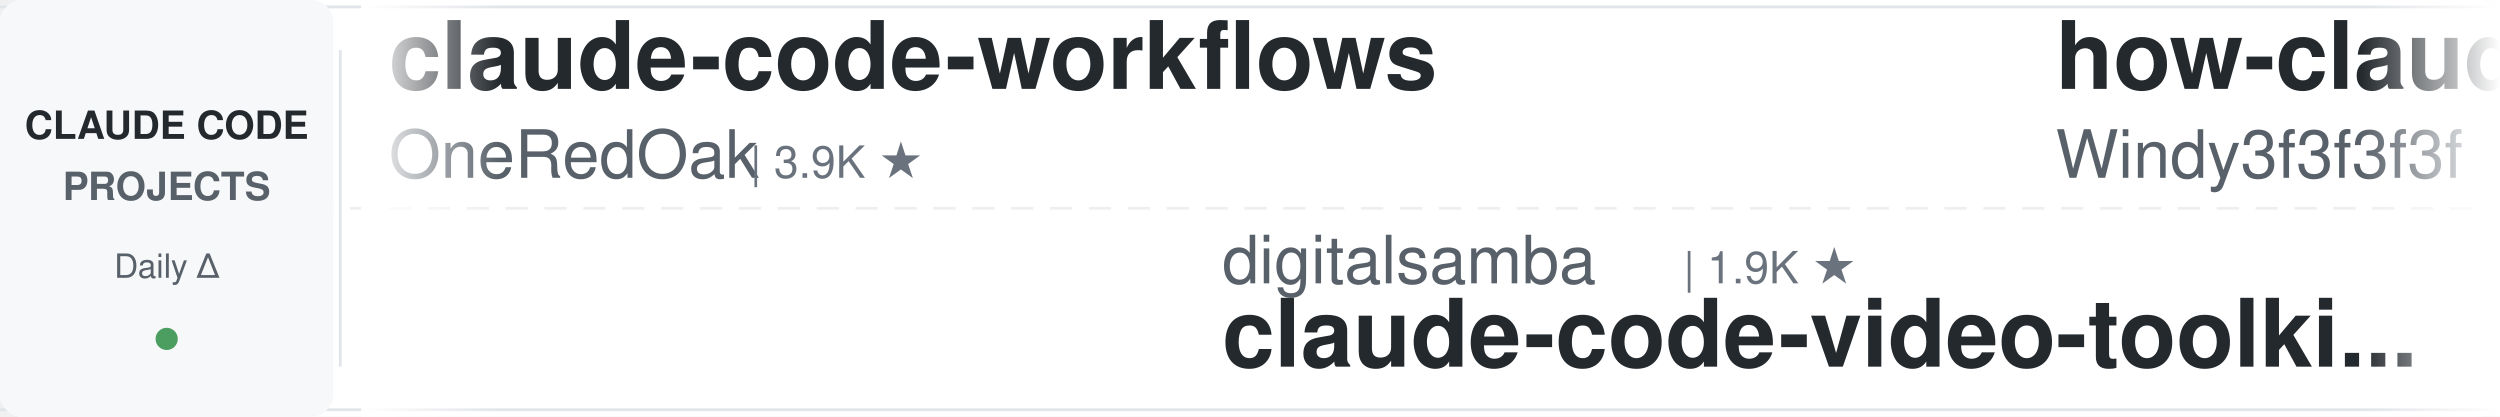
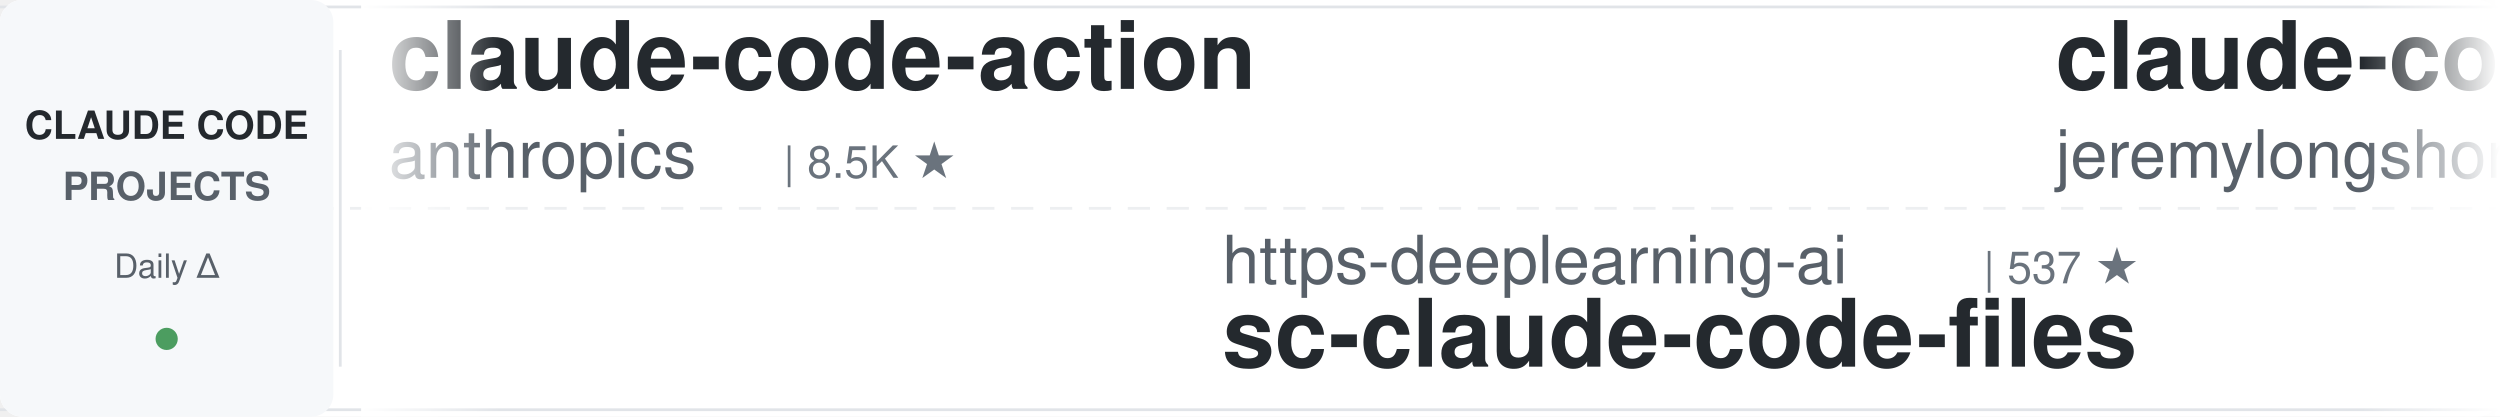
<svg xmlns="http://www.w3.org/2000/svg" width="900" height="150">
  <defs>
    <linearGradient id="leftFade" x1="0%" y1="0%" x2="100%" y2="0%">
      <stop offset="0%" style="stop-color:#ffffff;stop-opacity:1" />
      <stop offset="100%" style="stop-color:#ffffff;stop-opacity:0" />
    </linearGradient>
    <linearGradient id="rightFade" x1="0%" y1="0%" x2="100%" y2="0%">
      <stop offset="0%" style="stop-color:#ffffff;stop-opacity:0" />
      <stop offset="100%" style="stop-color:#ffffff;stop-opacity:1" />
    </linearGradient>
  </defs>
  <rect width="900" height="150" fill="#ffffff" rx="8" />
  <rect x="0" y="2" width="900" height="1" fill="#e1e4e8" />
  <rect x="0" y="147" width="900" height="1" fill="#e1e4e8" />
  <line x1="0" y1="75" x2="900" y2="75" stroke="#e1e4e8" stroke-width="1" stroke-dasharray="8 6" opacity="0.6" />
  <rect x="0" y="0" width="120" height="150" fill="#f6f8fa" rx="8" />
  <text x="60" y="50" font-family="-apple-system, BlinkMacSystemFont, 'Segoe UI', Helvetica, Arial, sans-serif" font-size="14" font-weight="600" fill="#24292e" text-anchor="middle">CLAUDE CODE</text>
  <text x="60" y="72" font-family="-apple-system, BlinkMacSystemFont, 'Segoe UI', Helvetica, Arial, sans-serif" font-size="14" font-weight="600" fill="#586069" text-anchor="middle">PROJECTS</text>
  <text x="60" y="100" font-family="-apple-system, BlinkMacSystemFont, 'Segoe UI', Helvetica, Arial, sans-serif" font-size="12" font-weight="500" fill="#586069" text-anchor="middle">Daily Δ</text>
  <circle cx="60" cy="122" r="4" fill="#22863a" opacity="0.8" />
  <rect x="122" y="18" width="1" height="114" fill="#e1e4e8" />
  <clipPath id="tickerClip">
    <rect x="130" y="0" width="770" height="150" />
  </clipPath>
  <g clip-path="url(#tickerClip)">
    <g id="tickerItems">
      <animateTransform attributeName="transform" attributeType="XML" type="translate" from="0 0" to="-3000 0" dur="54s" repeatCount="indefinite" />
      <g transform="translate(0, 0)">
-         <text x="140" y="32" font-family="-apple-system, BlinkMacSystemFont, 'Segoe UI', Helvetica, Arial, sans-serif" font-size="34" font-weight="600" fill="#24292e">claude-code-workflows</text>
-         <text x="140" y="64" font-family="-apple-system, BlinkMacSystemFont, 'Segoe UI', Helvetica, Arial, sans-serif" font-size="24" font-weight="400" fill="#586069">OneRedOak</text>
-         <text x="270" y="64" font-family="-apple-system, BlinkMacSystemFont, 'Segoe UI', Helvetica, Arial, sans-serif" font-size="16" font-weight="500" fill="#6a737d">| 3.9K ★</text>
+         <text x="140" y="32" font-family="-apple-system, BlinkMacSystemFont, 'Segoe UI', Helvetica, Arial, sans-serif" font-size="34" font-weight="600" fill="#24292e">claude-code-action</text>
+         <text x="140" y="64" font-family="-apple-system, BlinkMacSystemFont, 'Segoe UI', Helvetica, Arial, sans-serif" font-size="24" font-weight="400" fill="#586069">anthropics</text>
+         <text x="282" y="64" font-family="-apple-system, BlinkMacSystemFont, 'Segoe UI', Helvetica, Arial, sans-serif" font-size="16" font-weight="500" fill="#6a737d">| 8.5K ★</text>
      </g>
      <g transform="translate(300, 0)">
-         <text x="140" y="102" font-family="-apple-system, BlinkMacSystemFont, 'Segoe UI', Helvetica, Arial, sans-serif" font-size="24" font-weight="400" fill="#586069">digitalsamba</text>
-         <text x="306" y="102" font-family="-apple-system, BlinkMacSystemFont, 'Segoe UI', Helvetica, Arial, sans-serif" font-size="16" font-weight="500" fill="#6a737d">| 1.9K ★</text>
-         <text x="140" y="132" font-family="-apple-system, BlinkMacSystemFont, 'Segoe UI', Helvetica, Arial, sans-serif" font-size="34" font-weight="600" fill="#24292e">claude-code-video-toolki...</text>
+         <text x="140" y="102" font-family="-apple-system, BlinkMacSystemFont, 'Segoe UI', Helvetica, Arial, sans-serif" font-size="24" font-weight="400" fill="#586069">https-deeplearning-ai</text>
+         <text x="414" y="102" font-family="-apple-system, BlinkMacSystemFont, 'Segoe UI', Helvetica, Arial, sans-serif" font-size="16" font-weight="500" fill="#6a737d">| 537 ★</text>
+         <text x="140" y="132" font-family="-apple-system, BlinkMacSystemFont, 'Segoe UI', Helvetica, Arial, sans-serif" font-size="34" font-weight="600" fill="#24292e">sc-claude-code-files</text>
      </g>
      <g transform="translate(600, 0)">
-         <text x="140" y="32" font-family="-apple-system, BlinkMacSystemFont, 'Segoe UI', Helvetica, Arial, sans-serif" font-size="34" font-weight="600" fill="#24292e">how-claude-code-works</text>
-         <text x="140" y="64" font-family="-apple-system, BlinkMacSystemFont, 'Segoe UI', Helvetica, Arial, sans-serif" font-size="24" font-weight="400" fill="#586069">Windy3f3f3f3f</text>
-         <text x="318" y="64" font-family="-apple-system, BlinkMacSystemFont, 'Segoe UI', Helvetica, Arial, sans-serif" font-size="16" font-weight="500" fill="#6a737d">| 3.3K ★</text>
+         <text x="140" y="32" font-family="-apple-system, BlinkMacSystemFont, 'Segoe UI', Helvetica, Arial, sans-serif" font-size="34" font-weight="600" fill="#24292e">claude-code-plugins-plus...</text>
+         <text x="140" y="64" font-family="-apple-system, BlinkMacSystemFont, 'Segoe UI', Helvetica, Arial, sans-serif" font-size="24" font-weight="400" fill="#586069">jeremylongshore</text>
+         <text x="342" y="64" font-family="-apple-system, BlinkMacSystemFont, 'Segoe UI', Helvetica, Arial, sans-serif" font-size="16" font-weight="500" fill="#6a737d">| 2.6K ★</text>
      </g>
      <g transform="translate(900, 0)">
-         <text x="140" y="102" font-family="-apple-system, BlinkMacSystemFont, 'Segoe UI', Helvetica, Arial, sans-serif" font-size="24" font-weight="400" fill="#586069">SeemSeam</text>
-         <text x="258" y="102" font-family="-apple-system, BlinkMacSystemFont, 'Segoe UI', Helvetica, Arial, sans-serif" font-size="16" font-weight="500" fill="#6a737d">| 3.3K ★</text>
-         <text x="140" y="132" font-family="-apple-system, BlinkMacSystemFont, 'Segoe UI', Helvetica, Arial, sans-serif" font-size="34" font-weight="600" fill="#24292e">claude_codex_bridge</text>
+         <text x="140" y="102" font-family="-apple-system, BlinkMacSystemFont, 'Segoe UI', Helvetica, Arial, sans-serif" font-size="24" font-weight="400" fill="#586069">VoltAgent</text>
+         <text x="270" y="102" font-family="-apple-system, BlinkMacSystemFont, 'Segoe UI', Helvetica, Arial, sans-serif" font-size="16" font-weight="500" fill="#6a737d">| 23.9K ★</text>
+         <text x="140" y="132" font-family="-apple-system, BlinkMacSystemFont, 'Segoe UI', Helvetica, Arial, sans-serif" font-size="34" font-weight="600" fill="#24292e">awesome-claude-code-suba...</text>
      </g>
      <g transform="translate(1200, 0)">
-         <text x="140" y="32" font-family="-apple-system, BlinkMacSystemFont, 'Segoe UI', Helvetica, Arial, sans-serif" font-size="34" font-weight="600" fill="#24292e">claude-code-templates</text>
-         <text x="140" y="64" font-family="-apple-system, BlinkMacSystemFont, 'Segoe UI', Helvetica, Arial, sans-serif" font-size="24" font-weight="400" fill="#586069">davila7</text>
-         <text x="246" y="64" font-family="-apple-system, BlinkMacSystemFont, 'Segoe UI', Helvetica, Arial, sans-serif" font-size="16" font-weight="500" fill="#6a737d">| 30.0K ★</text>
+         <text x="140" y="32" font-family="-apple-system, BlinkMacSystemFont, 'Segoe UI', Helvetica, Arial, sans-serif" font-size="34" font-weight="600" fill="#24292e">claude_codex_bridge</text>
+         <text x="140" y="64" font-family="-apple-system, BlinkMacSystemFont, 'Segoe UI', Helvetica, Arial, sans-serif" font-size="24" font-weight="400" fill="#586069">SeemSeam</text>
+         <text x="258" y="64" font-family="-apple-system, BlinkMacSystemFont, 'Segoe UI', Helvetica, Arial, sans-serif" font-size="16" font-weight="500" fill="#6a737d">| 3.3K ★</text>
      </g>
      <g transform="translate(1500, 0)">
-         <text x="140" y="102" font-family="-apple-system, BlinkMacSystemFont, 'Segoe UI', Helvetica, Arial, sans-serif" font-size="24" font-weight="400" fill="#586069">asgeirtj</text>
-         <text x="258" y="102" font-family="-apple-system, BlinkMacSystemFont, 'Segoe UI', Helvetica, Arial, sans-serif" font-size="16" font-weight="500" fill="#6a737d">| 61.7K ★</text>
-         <text x="140" y="132" font-family="-apple-system, BlinkMacSystemFont, 'Segoe UI', Helvetica, Arial, sans-serif" font-size="34" font-weight="600" fill="#24292e">system_prompts_leaks</text>
+         <text x="140" y="102" font-family="-apple-system, BlinkMacSystemFont, 'Segoe UI', Helvetica, Arial, sans-serif" font-size="24" font-weight="400" fill="#586069">diet103</text>
+         <text x="246" y="102" font-family="-apple-system, BlinkMacSystemFont, 'Segoe UI', Helvetica, Arial, sans-serif" font-size="16" font-weight="500" fill="#6a737d">| 10.0K ★</text>
+         <text x="140" y="132" font-family="-apple-system, BlinkMacSystemFont, 'Segoe UI', Helvetica, Arial, sans-serif" font-size="34" font-weight="600" fill="#24292e">claude-code-infrastructu...</text>
      </g>
      <g transform="translate(1800, 0)">
-         <text x="140" y="32" font-family="-apple-system, BlinkMacSystemFont, 'Segoe UI', Helvetica, Arial, sans-serif" font-size="34" font-weight="600" fill="#24292e">claude-code-security-rev...</text>
-         <text x="140" y="64" font-family="-apple-system, BlinkMacSystemFont, 'Segoe UI', Helvetica, Arial, sans-serif" font-size="24" font-weight="400" fill="#586069">anthropics</text>
-         <text x="282" y="64" font-family="-apple-system, BlinkMacSystemFont, 'Segoe UI', Helvetica, Arial, sans-serif" font-size="16" font-weight="500" fill="#6a737d">| 5.7K ★</text>
+         <text x="140" y="32" font-family="-apple-system, BlinkMacSystemFont, 'Segoe UI', Helvetica, Arial, sans-serif" font-size="34" font-weight="600" fill="#24292e">everything-claude-code-z...</text>
+         <text x="140" y="64" font-family="-apple-system, BlinkMacSystemFont, 'Segoe UI', Helvetica, Arial, sans-serif" font-size="24" font-weight="400" fill="#586069">xu-xiang</text>
+         <text x="258" y="64" font-family="-apple-system, BlinkMacSystemFont, 'Segoe UI', Helvetica, Arial, sans-serif" font-size="16" font-weight="500" fill="#6a737d">| 1.8K ★</text>
      </g>
      <g transform="translate(2100, 0)">
-         <text x="140" y="102" font-family="-apple-system, BlinkMacSystemFont, 'Segoe UI', Helvetica, Arial, sans-serif" font-size="24" font-weight="400" fill="#586069">centminmod</text>
-         <text x="282" y="102" font-family="-apple-system, BlinkMacSystemFont, 'Segoe UI', Helvetica, Arial, sans-serif" font-size="16" font-weight="500" fill="#6a737d">| 2.5K ★</text>
-         <text x="140" y="132" font-family="-apple-system, BlinkMacSystemFont, 'Segoe UI', Helvetica, Arial, sans-serif" font-size="34" font-weight="600" fill="#24292e">my-claude-code-setup</text>
+         <text x="140" y="102" font-family="-apple-system, BlinkMacSystemFont, 'Segoe UI', Helvetica, Arial, sans-serif" font-size="24" font-weight="400" fill="#586069">daymade</text>
+         <text x="246" y="102" font-family="-apple-system, BlinkMacSystemFont, 'Segoe UI', Helvetica, Arial, sans-serif" font-size="16" font-weight="500" fill="#6a737d">| 1.3K ★</text>
+         <text x="140" y="132" font-family="-apple-system, BlinkMacSystemFont, 'Segoe UI', Helvetica, Arial, sans-serif" font-size="34" font-weight="600" fill="#24292e">claude-code-skills</text>
      </g>
      <g transform="translate(2400, 0)">
-         <text x="140" y="32" font-family="-apple-system, BlinkMacSystemFont, 'Segoe UI', Helvetica, Arial, sans-serif" font-size="34" font-weight="600" fill="#24292e">claude-code-source</text>
-         <text x="140" y="64" font-family="-apple-system, BlinkMacSystemFont, 'Segoe UI', Helvetica, Arial, sans-serif" font-size="24" font-weight="400" fill="#586069">AprilNEA</text>
-         <text x="258" y="64" font-family="-apple-system, BlinkMacSystemFont, 'Segoe UI', Helvetica, Arial, sans-serif" font-size="16" font-weight="500" fill="#6a737d">| 393 ★</text>
+         <text x="140" y="32" font-family="-apple-system, BlinkMacSystemFont, 'Segoe UI', Helvetica, Arial, sans-serif" font-size="34" font-weight="600" fill="#24292e">Auto-claude-code-researc...</text>
+         <text x="140" y="64" font-family="-apple-system, BlinkMacSystemFont, 'Segoe UI', Helvetica, Arial, sans-serif" font-size="24" font-weight="400" fill="#586069">wanshuiyin</text>
+         <text x="282" y="64" font-family="-apple-system, BlinkMacSystemFont, 'Segoe UI', Helvetica, Arial, sans-serif" font-size="16" font-weight="500" fill="#6a737d">| 14.1K ★</text>
      </g>
      <g transform="translate(2700, 0)">
-         <text x="140" y="102" font-family="-apple-system, BlinkMacSystemFont, 'Segoe UI', Helvetica, Arial, sans-serif" font-size="24" font-weight="400" fill="#586069">Chachamaru127</text>
-         <text x="318" y="102" font-family="-apple-system, BlinkMacSystemFont, 'Segoe UI', Helvetica, Arial, sans-serif" font-size="16" font-weight="500" fill="#6a737d">| 3.0K ★</text>
-         <text x="140" y="132" font-family="-apple-system, BlinkMacSystemFont, 'Segoe UI', Helvetica, Arial, sans-serif" font-size="34" font-weight="600" fill="#24292e">claude-code-harness</text>
+         <text x="140" y="102" font-family="-apple-system, BlinkMacSystemFont, 'Segoe UI', Helvetica, Arial, sans-serif" font-size="24" font-weight="400" fill="#586069">ChrisWiles</text>
+         <text x="282" y="102" font-family="-apple-system, BlinkMacSystemFont, 'Segoe UI', Helvetica, Arial, sans-serif" font-size="16" font-weight="500" fill="#6a737d">| 6.0K ★</text>
+         <text x="140" y="132" font-family="-apple-system, BlinkMacSystemFont, 'Segoe UI', Helvetica, Arial, sans-serif" font-size="34" font-weight="600" fill="#24292e">claude-code-showcase</text>
      </g>
      <g transform="translate(3000, 0)">
-         <text x="140" y="32" font-family="-apple-system, BlinkMacSystemFont, 'Segoe UI', Helvetica, Arial, sans-serif" font-size="34" font-weight="600" fill="#24292e">claude-code-workflows</text>
-         <text x="140" y="64" font-family="-apple-system, BlinkMacSystemFont, 'Segoe UI', Helvetica, Arial, sans-serif" font-size="24" font-weight="400" fill="#586069">OneRedOak</text>
-         <text x="270" y="64" font-family="-apple-system, BlinkMacSystemFont, 'Segoe UI', Helvetica, Arial, sans-serif" font-size="16" font-weight="500" fill="#6a737d">| 3.9K ★</text>
+         <text x="140" y="32" font-family="-apple-system, BlinkMacSystemFont, 'Segoe UI', Helvetica, Arial, sans-serif" font-size="34" font-weight="600" fill="#24292e">claude-code-action</text>
+         <text x="140" y="64" font-family="-apple-system, BlinkMacSystemFont, 'Segoe UI', Helvetica, Arial, sans-serif" font-size="24" font-weight="400" fill="#586069">anthropics</text>
+         <text x="282" y="64" font-family="-apple-system, BlinkMacSystemFont, 'Segoe UI', Helvetica, Arial, sans-serif" font-size="16" font-weight="500" fill="#6a737d">| 8.5K ★</text>
      </g>
      <g transform="translate(3300, 0)">
-         <text x="140" y="102" font-family="-apple-system, BlinkMacSystemFont, 'Segoe UI', Helvetica, Arial, sans-serif" font-size="24" font-weight="400" fill="#586069">digitalsamba</text>
-         <text x="306" y="102" font-family="-apple-system, BlinkMacSystemFont, 'Segoe UI', Helvetica, Arial, sans-serif" font-size="16" font-weight="500" fill="#6a737d">| 1.9K ★</text>
-         <text x="140" y="132" font-family="-apple-system, BlinkMacSystemFont, 'Segoe UI', Helvetica, Arial, sans-serif" font-size="34" font-weight="600" fill="#24292e">claude-code-video-toolki...</text>
+         <text x="140" y="102" font-family="-apple-system, BlinkMacSystemFont, 'Segoe UI', Helvetica, Arial, sans-serif" font-size="24" font-weight="400" fill="#586069">https-deeplearning-ai</text>
+         <text x="414" y="102" font-family="-apple-system, BlinkMacSystemFont, 'Segoe UI', Helvetica, Arial, sans-serif" font-size="16" font-weight="500" fill="#6a737d">| 537 ★</text>
+         <text x="140" y="132" font-family="-apple-system, BlinkMacSystemFont, 'Segoe UI', Helvetica, Arial, sans-serif" font-size="34" font-weight="600" fill="#24292e">sc-claude-code-files</text>
      </g>
      <g transform="translate(3600, 0)">
-         <text x="140" y="32" font-family="-apple-system, BlinkMacSystemFont, 'Segoe UI', Helvetica, Arial, sans-serif" font-size="34" font-weight="600" fill="#24292e">how-claude-code-works</text>
-         <text x="140" y="64" font-family="-apple-system, BlinkMacSystemFont, 'Segoe UI', Helvetica, Arial, sans-serif" font-size="24" font-weight="400" fill="#586069">Windy3f3f3f3f</text>
-         <text x="318" y="64" font-family="-apple-system, BlinkMacSystemFont, 'Segoe UI', Helvetica, Arial, sans-serif" font-size="16" font-weight="500" fill="#6a737d">| 3.3K ★</text>
+         <text x="140" y="32" font-family="-apple-system, BlinkMacSystemFont, 'Segoe UI', Helvetica, Arial, sans-serif" font-size="34" font-weight="600" fill="#24292e">claude-code-plugins-plus...</text>
+         <text x="140" y="64" font-family="-apple-system, BlinkMacSystemFont, 'Segoe UI', Helvetica, Arial, sans-serif" font-size="24" font-weight="400" fill="#586069">jeremylongshore</text>
+         <text x="342" y="64" font-family="-apple-system, BlinkMacSystemFont, 'Segoe UI', Helvetica, Arial, sans-serif" font-size="16" font-weight="500" fill="#6a737d">| 2.6K ★</text>
      </g>
      <g transform="translate(3900, 0)">
-         <text x="140" y="102" font-family="-apple-system, BlinkMacSystemFont, 'Segoe UI', Helvetica, Arial, sans-serif" font-size="24" font-weight="400" fill="#586069">SeemSeam</text>
-         <text x="258" y="102" font-family="-apple-system, BlinkMacSystemFont, 'Segoe UI', Helvetica, Arial, sans-serif" font-size="16" font-weight="500" fill="#6a737d">| 3.3K ★</text>
-         <text x="140" y="132" font-family="-apple-system, BlinkMacSystemFont, 'Segoe UI', Helvetica, Arial, sans-serif" font-size="34" font-weight="600" fill="#24292e">claude_codex_bridge</text>
+         <text x="140" y="102" font-family="-apple-system, BlinkMacSystemFont, 'Segoe UI', Helvetica, Arial, sans-serif" font-size="24" font-weight="400" fill="#586069">VoltAgent</text>
+         <text x="270" y="102" font-family="-apple-system, BlinkMacSystemFont, 'Segoe UI', Helvetica, Arial, sans-serif" font-size="16" font-weight="500" fill="#6a737d">| 23.9K ★</text>
+         <text x="140" y="132" font-family="-apple-system, BlinkMacSystemFont, 'Segoe UI', Helvetica, Arial, sans-serif" font-size="34" font-weight="600" fill="#24292e">awesome-claude-code-suba...</text>
      </g>
    </g>
  </g>
  <rect x="130" y="0" width="50" height="150" fill="url(#leftFade)" />
  <rect x="850" y="0" width="50" height="150" fill="url(#rightFade)" />
</svg>
